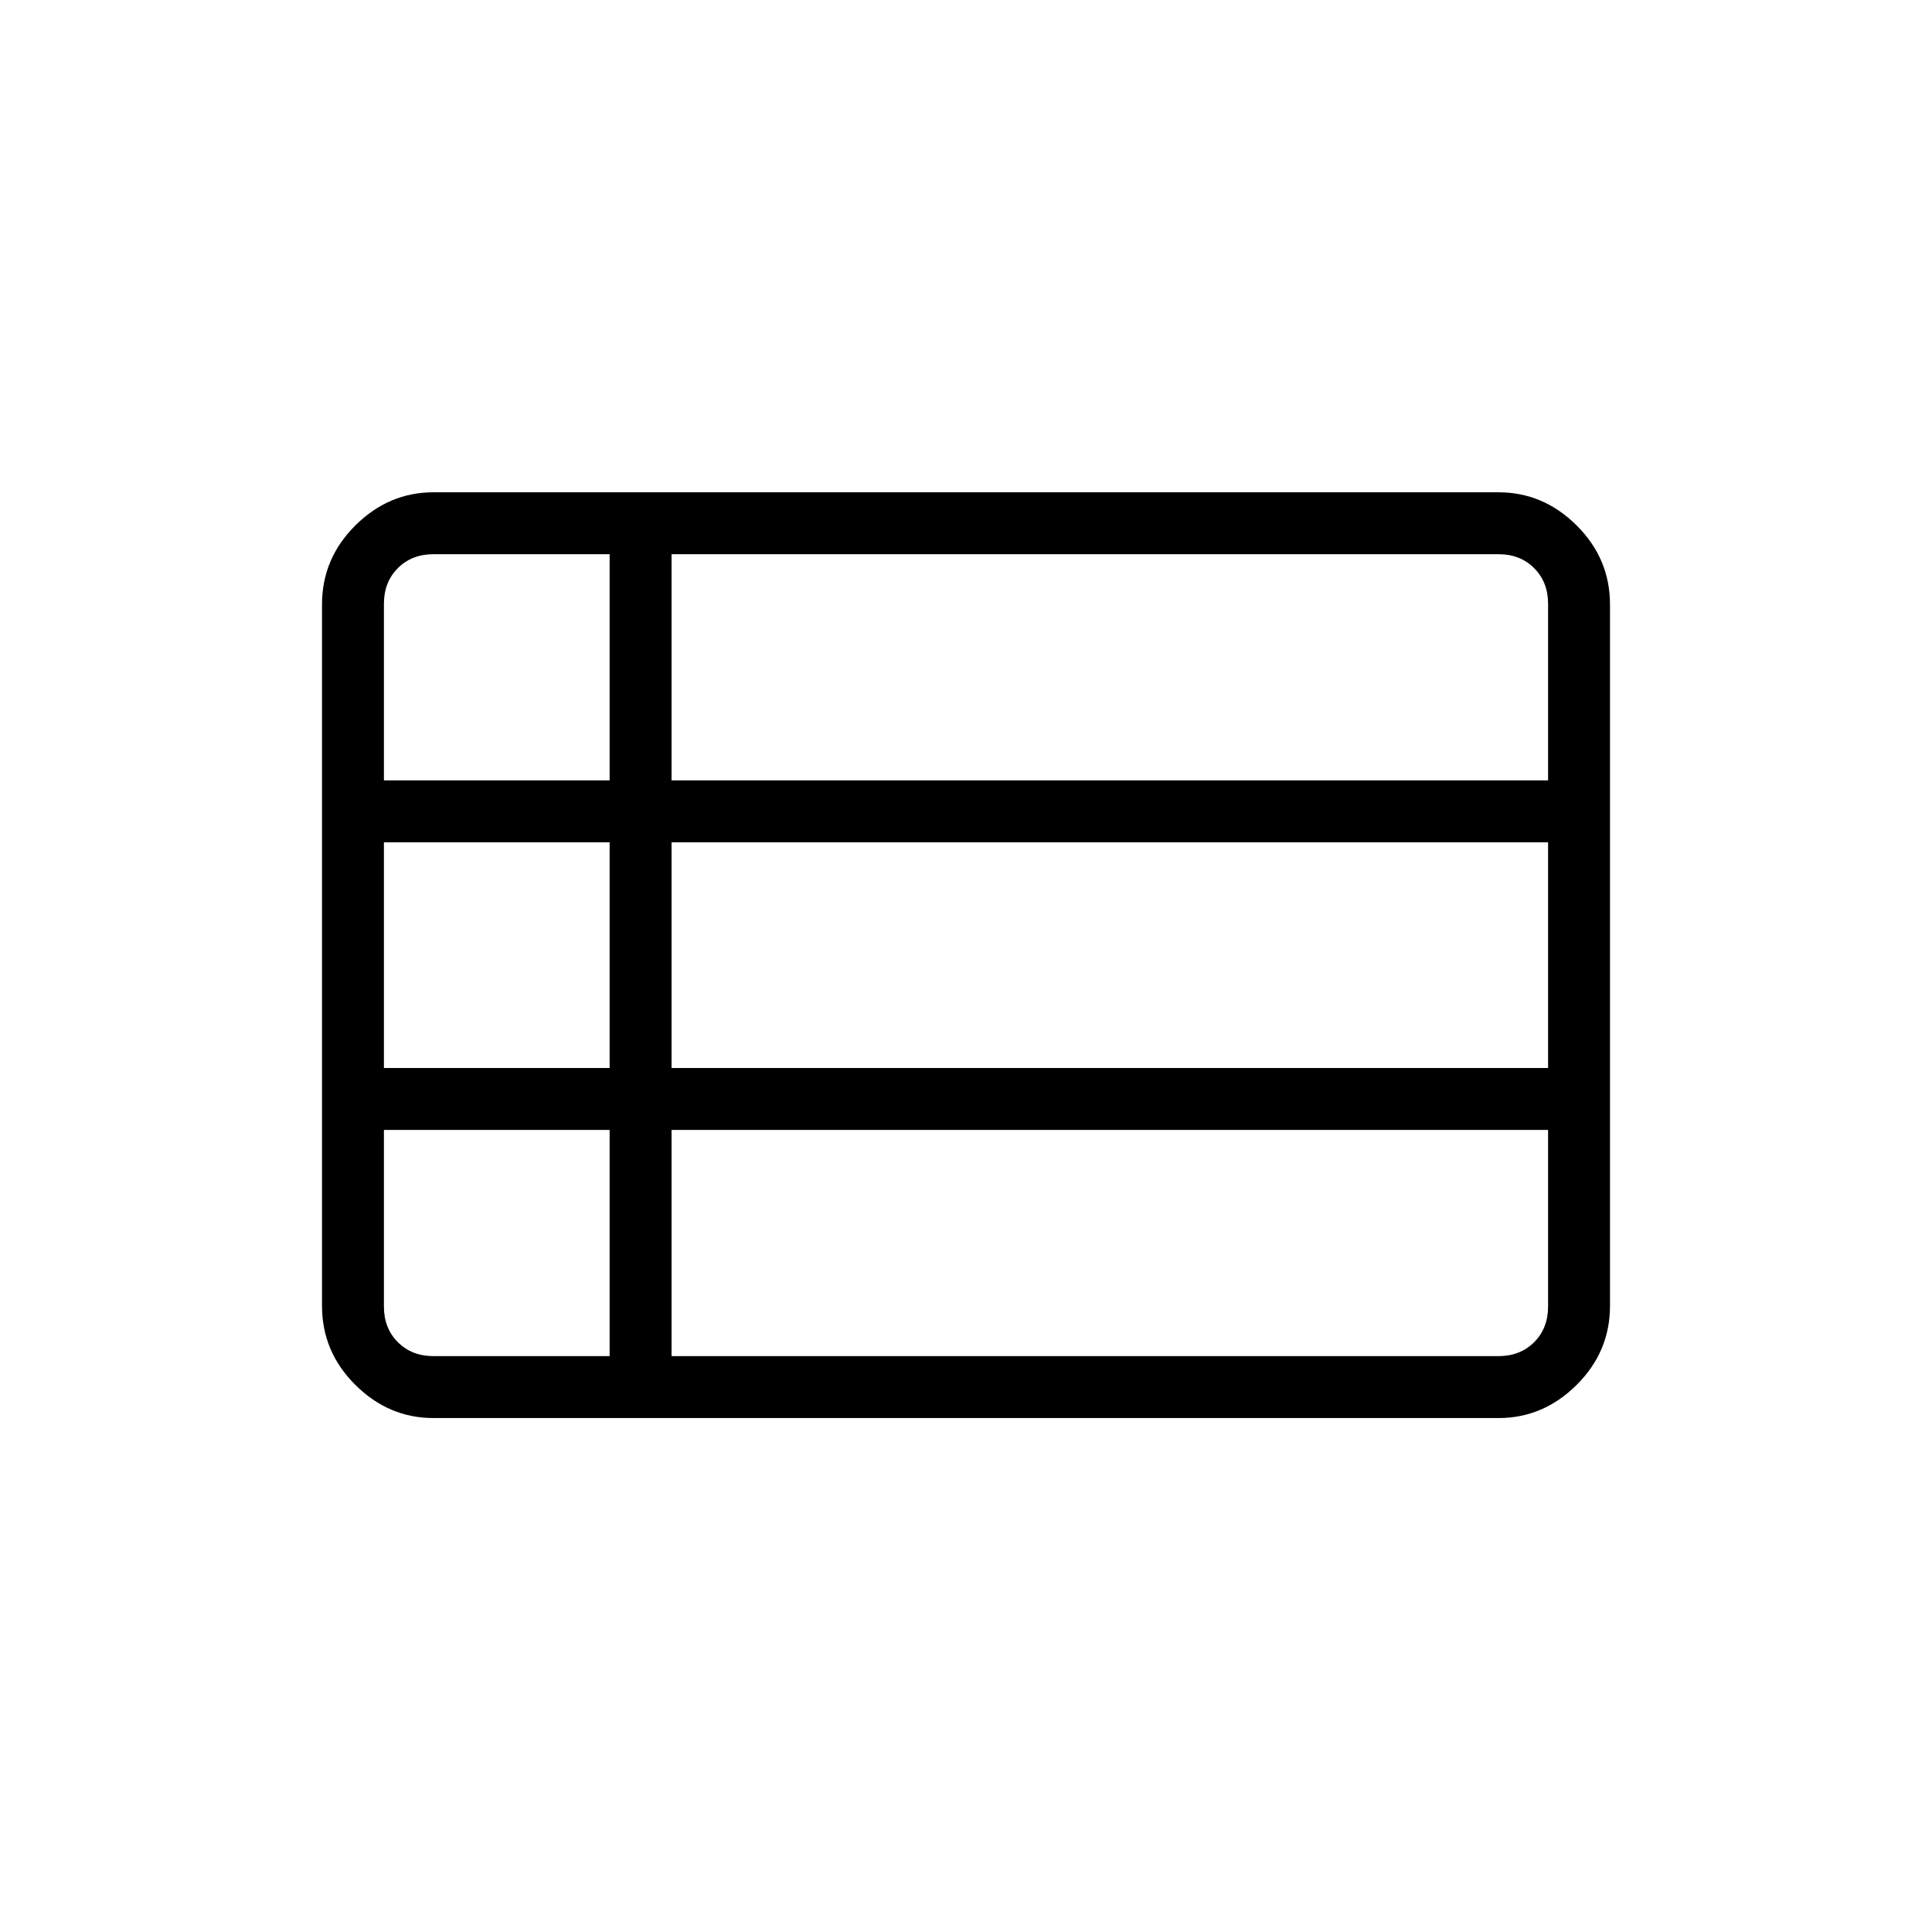
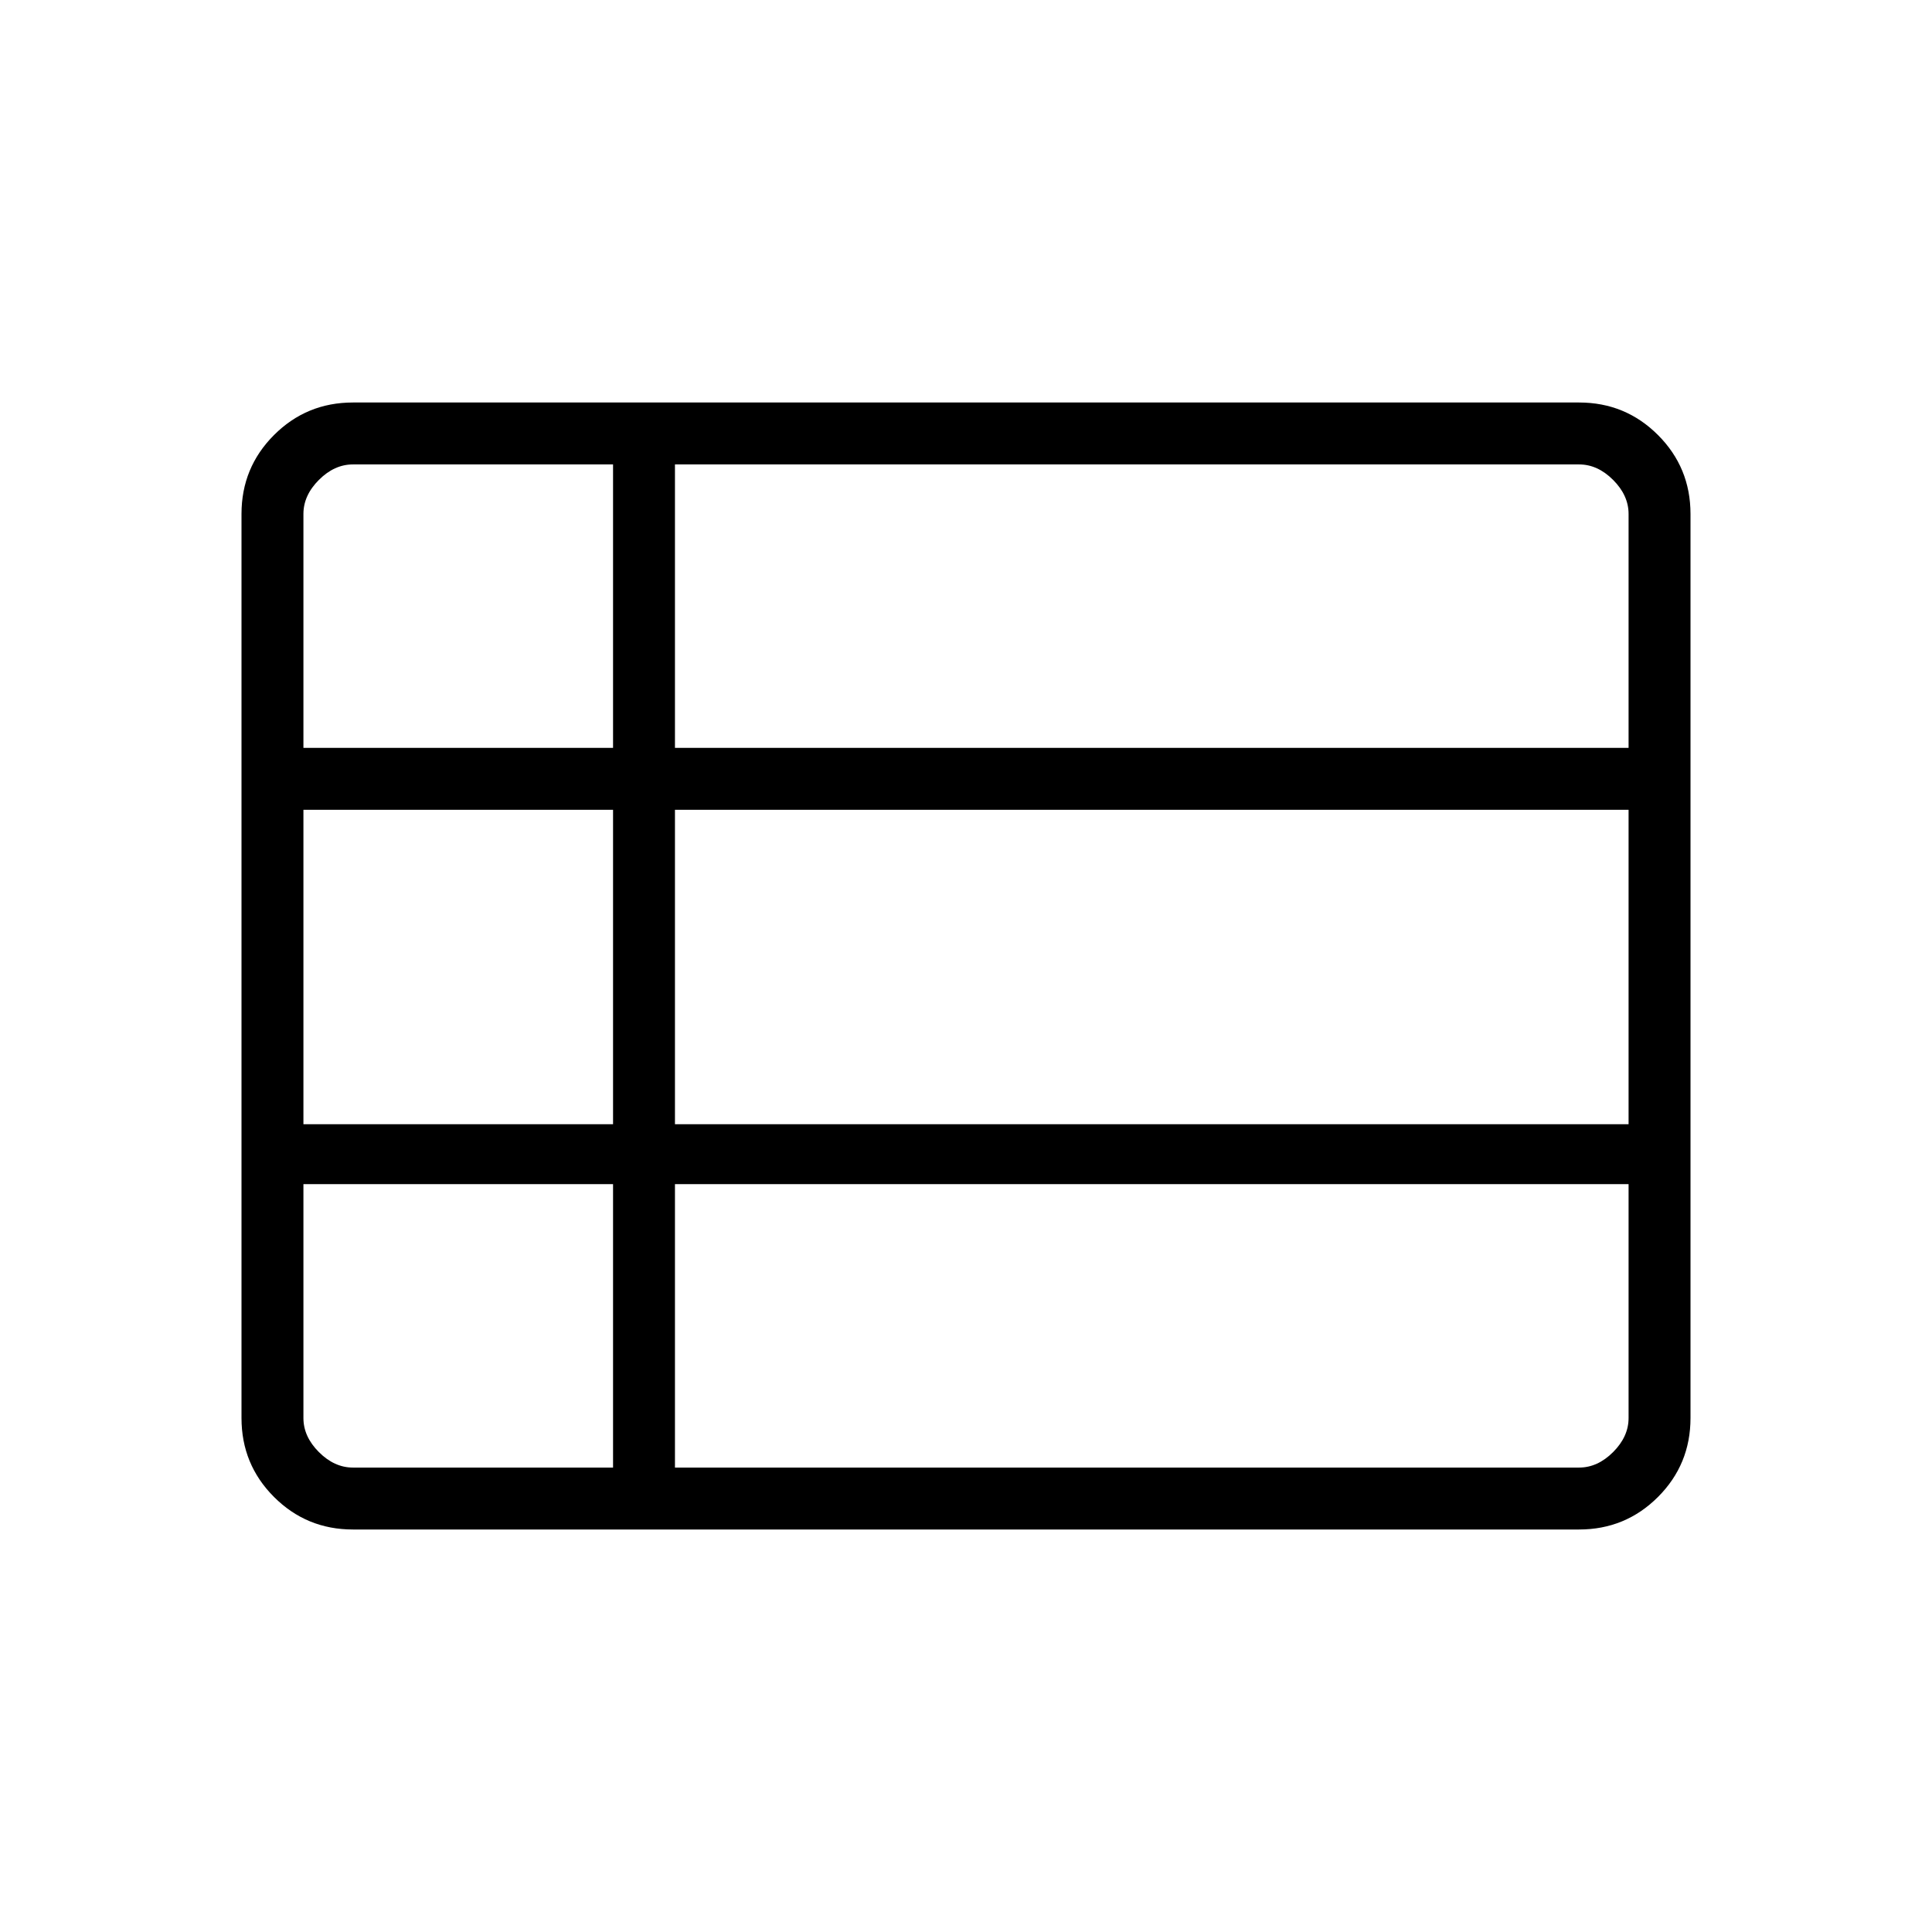
<svg xmlns="http://www.w3.org/2000/svg" width="48" height="48" viewBox="0 -960 960 960">
-   <path d="M160-311.15v-348.47q0-22.82 16.57-39.29 16.56-16.47 38.81-16.47h529.24q22.25 0 38.81 16.47Q800-682.44 800-659.62v348.47q0 22.82-16.57 39.29-16.56 16.48-38.81 16.48H215.38q-22.25 0-38.81-16.48Q160-288.33 160-311.15Zm30.77-261.08h112.15v-112.39h-87.54q-10.76 0-17.69 6.93-6.92 6.92-6.92 17.69v87.77Zm142.92 0h435.54V-660q0-10.77-6.92-17.69-6.93-6.93-17.69-6.93H333.69v112.39Zm0 142.92h435.54v-112.15H333.69v112.15Zm0 143.16h410.93q10.76 0 17.69-6.93 6.92-6.92 6.92-17.69v-87.77H333.69v112.39Zm-118.31 0h87.54v-112.39H190.77v87.77q0 10.77 6.92 17.69 6.93 6.93 17.69 6.93Zm-24.61-143.16h112.15v-112.15H190.77v112.15Z" />
+   <path d="M335.38-230.77h449.24q9.23 0 16.92-7.69 7.69-7.69 7.69-16.92v-116.24H335.38v140.85ZM150.77-588.38h153.85v-140.85H175.38q-9.23 0-16.92 7.69-7.69 7.69-7.69 16.92v116.24Zm0 187h153.85v-156.24H150.77v156.24Zm24.61 170.61h129.24v-140.85H150.77v116.24q0 9.23 7.69 16.92 7.69 7.69 16.92 7.69Zm160-170.61h473.85v-156.24H335.38v156.24Zm0-187h473.85v-116.24q0-9.23-7.69-16.92-7.69-7.69-16.92-7.69H335.38v140.85ZM175.38-200q-23.05 0-39.22-16.16Q120-232.33 120-255.38v-449.24q0-23.05 16.16-39.22Q152.33-760 175.38-760h609.24q23.05 0 39.22 16.16Q840-727.67 840-704.62v449.24q0 23.05-16.16 39.22Q807.67-200 784.62-200H175.38Z" />
</svg>
